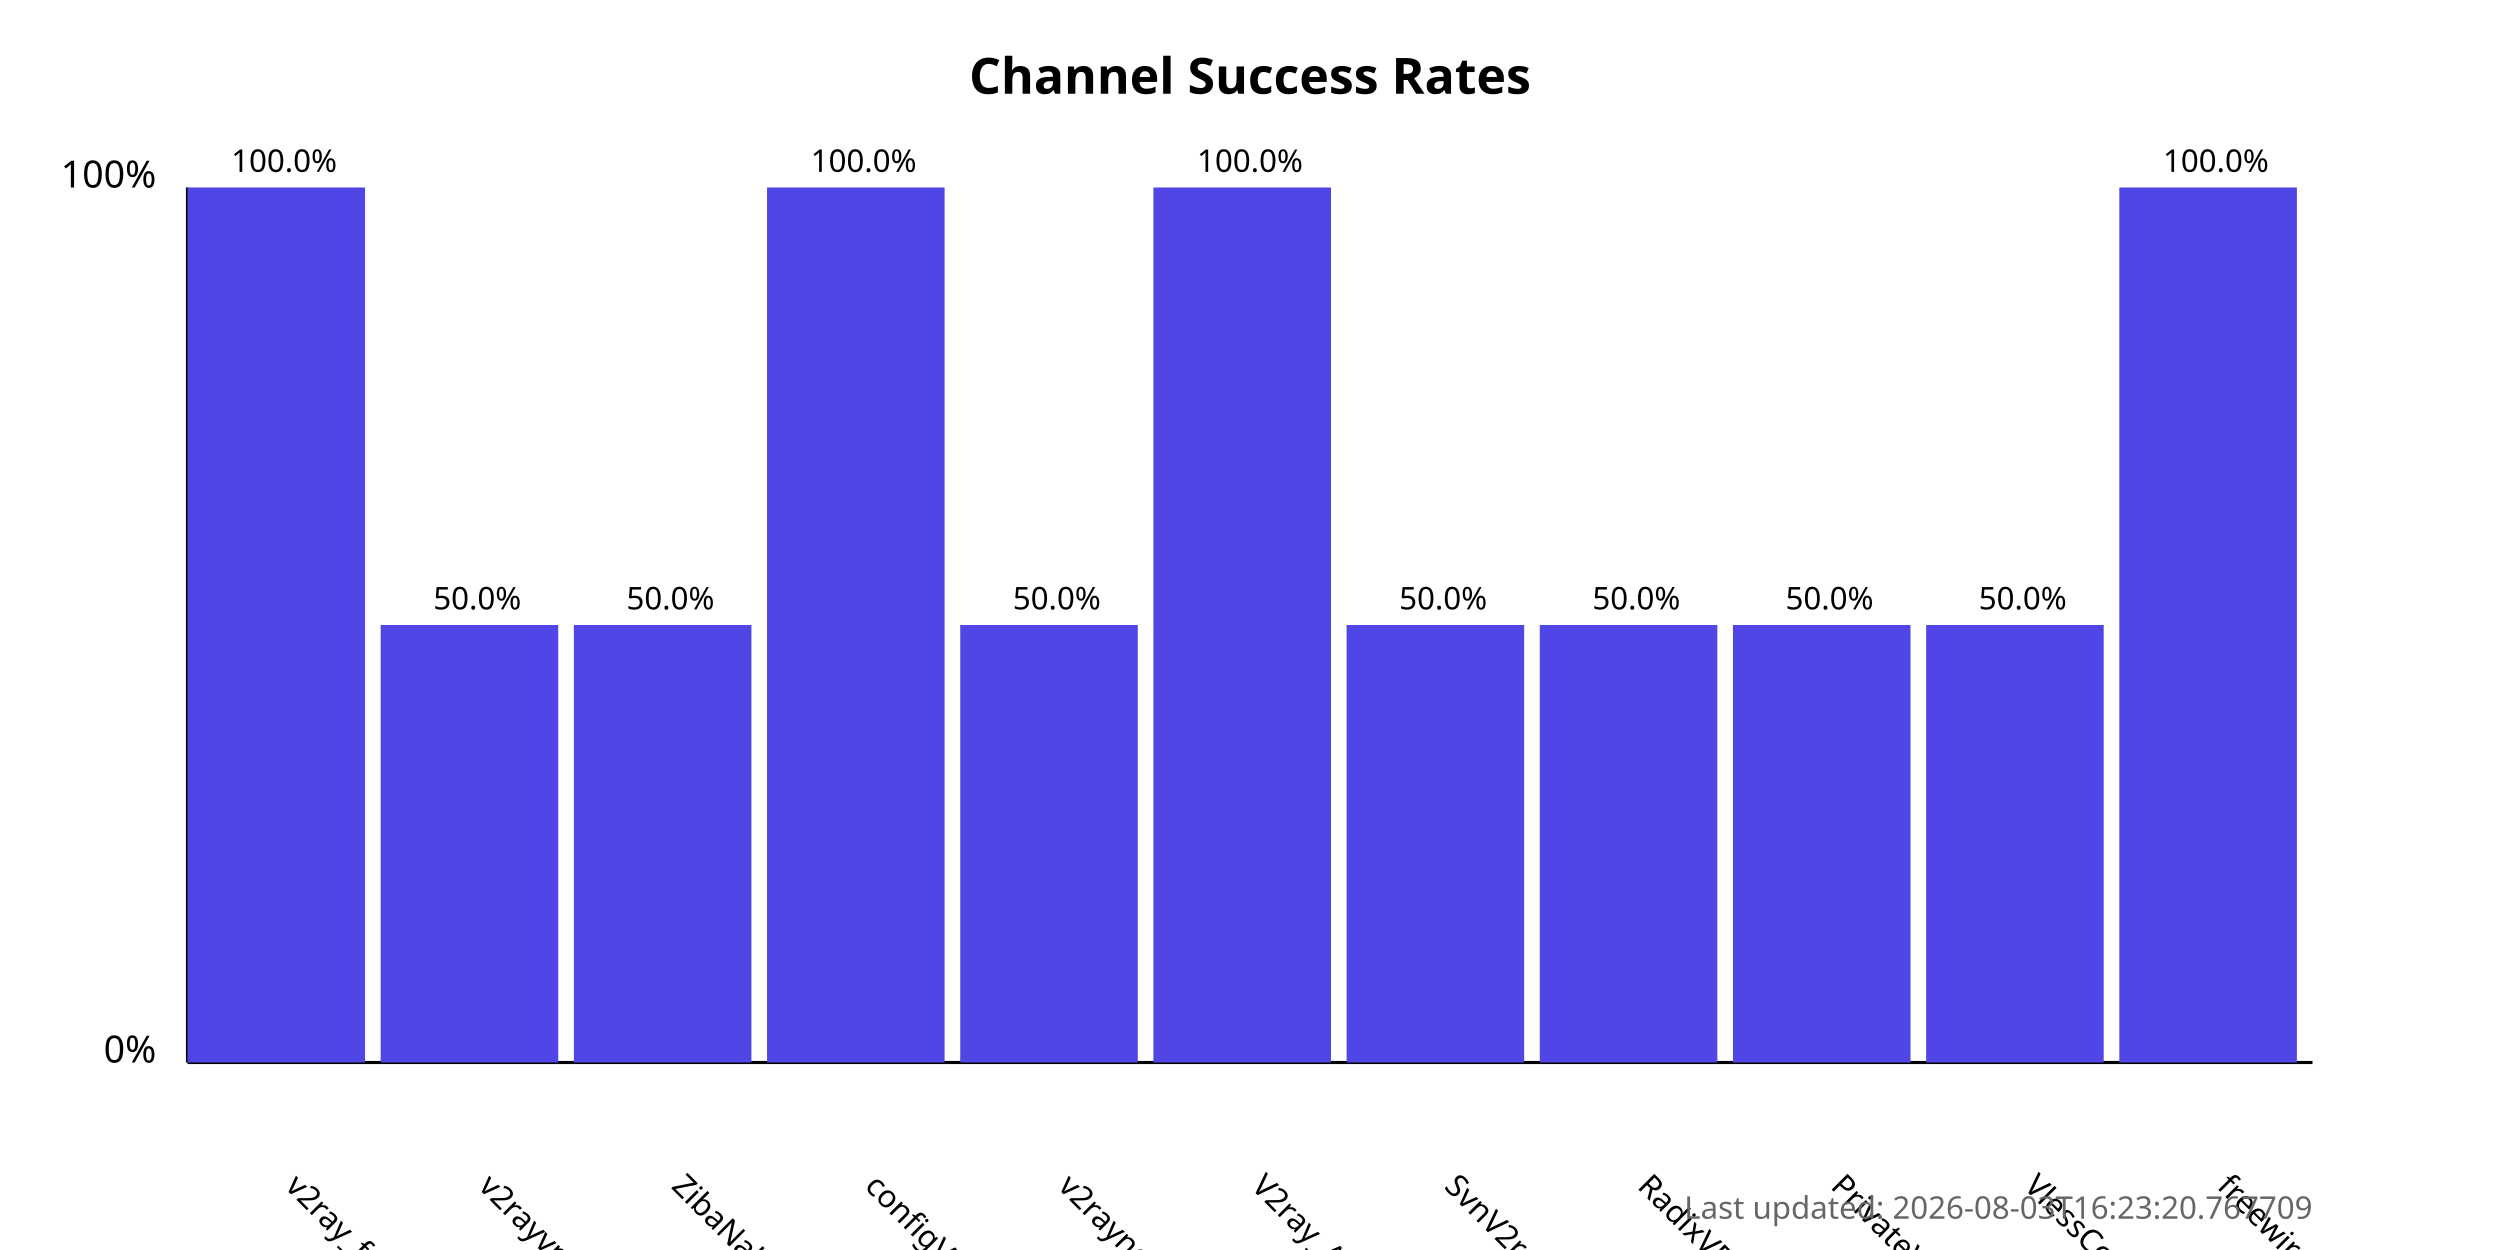
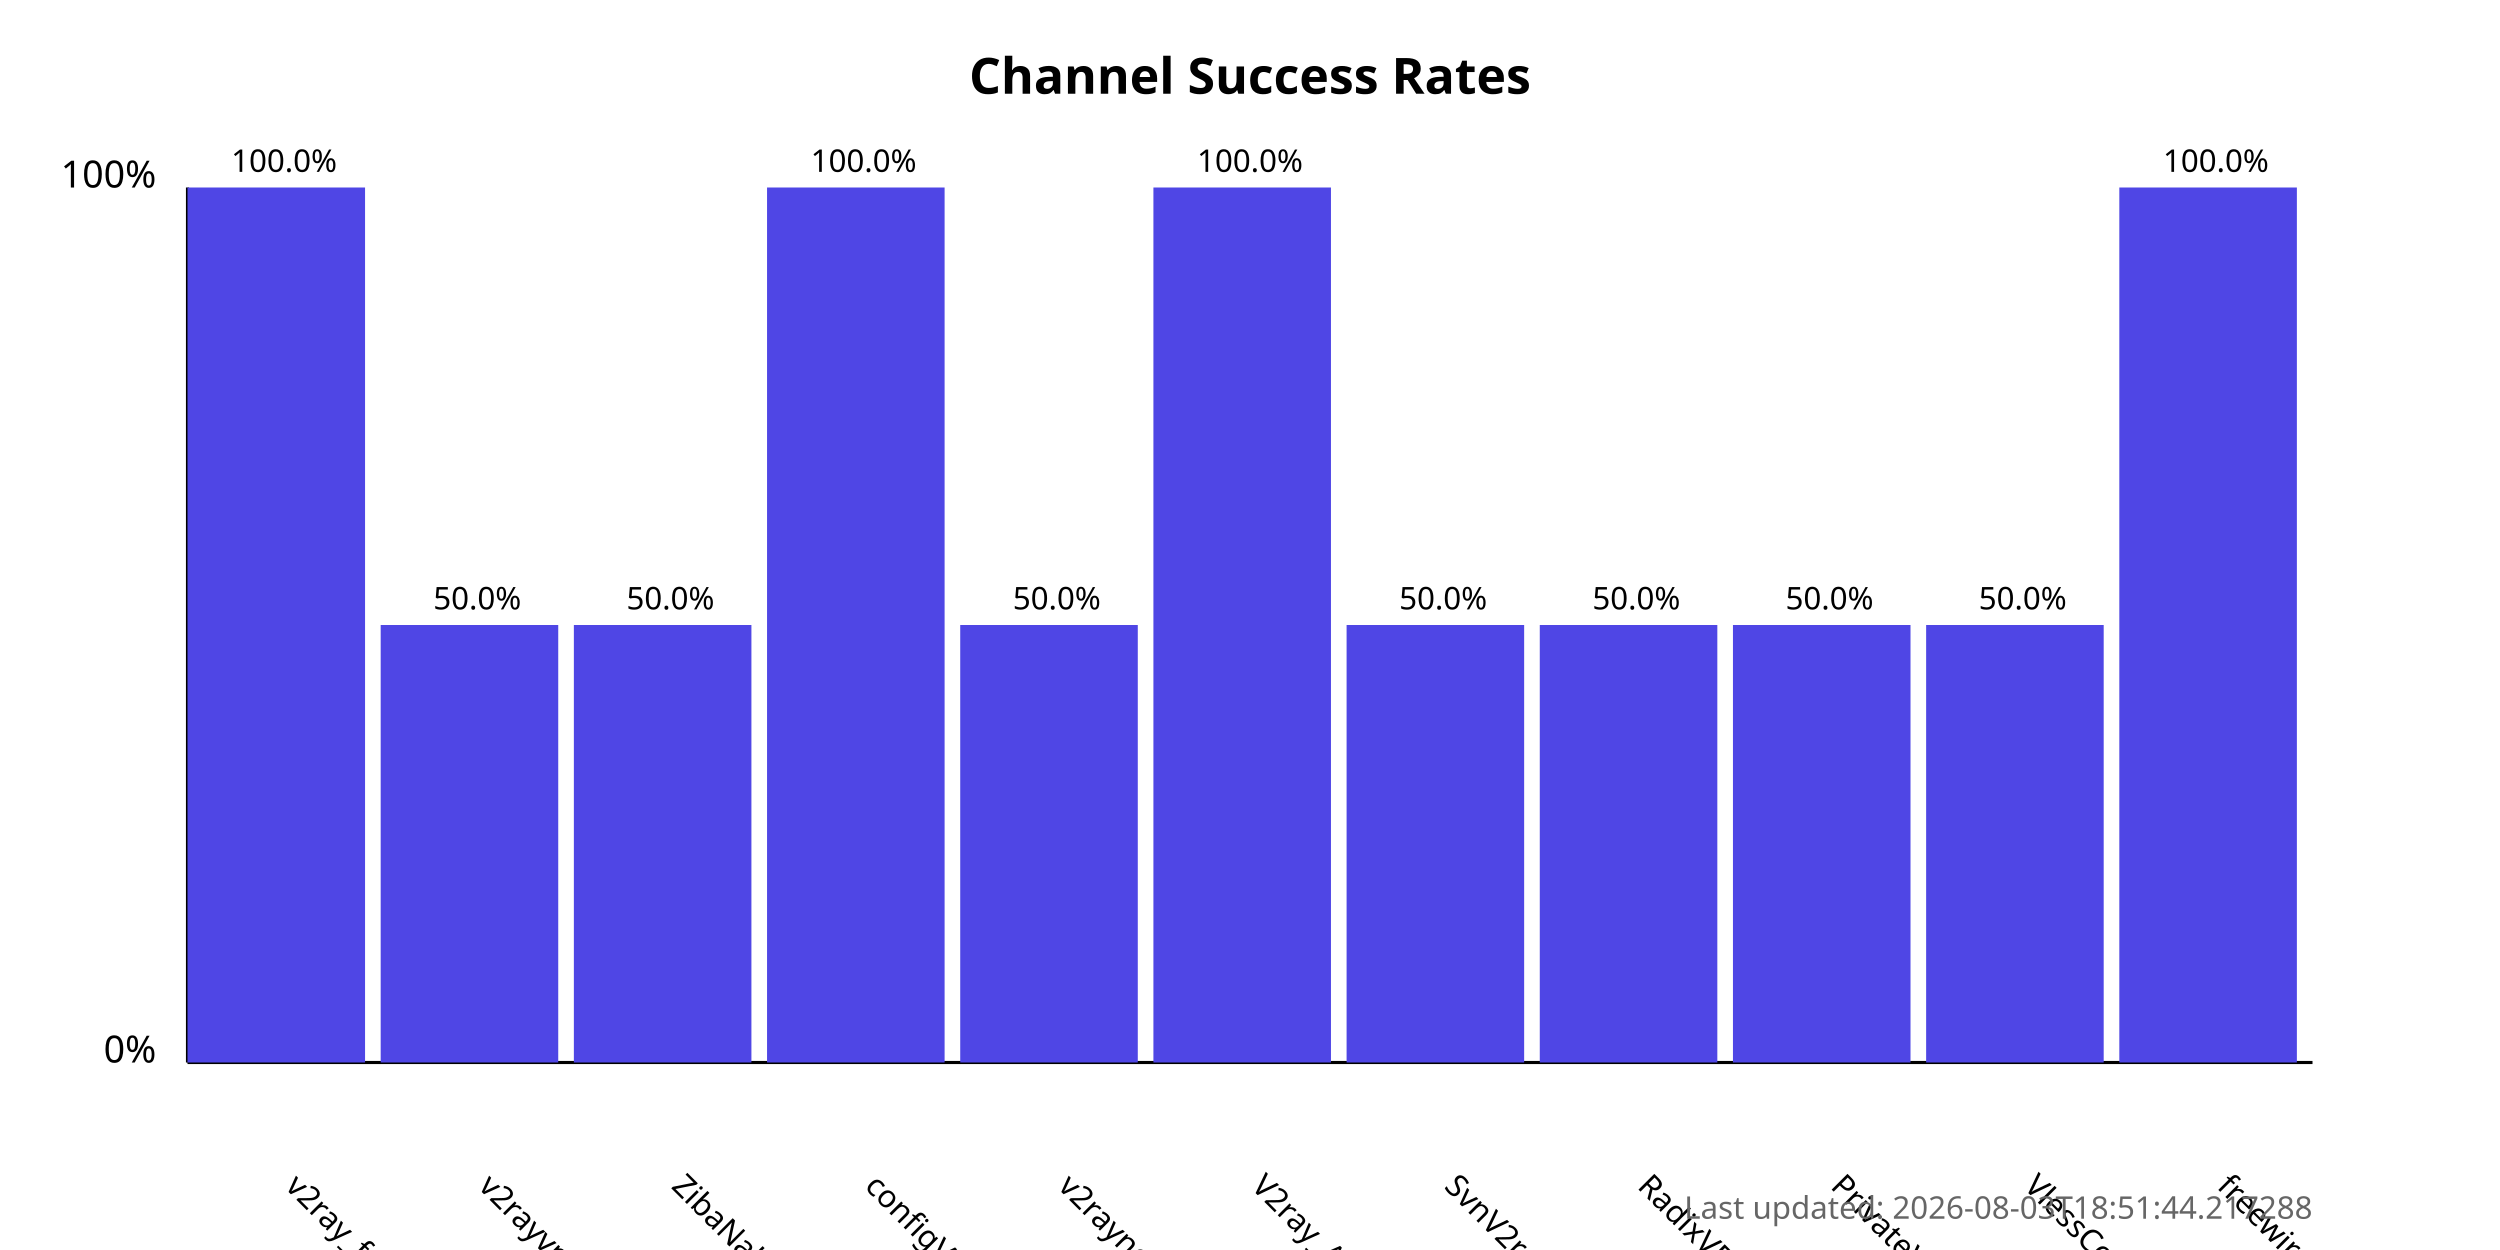
<svg xmlns="http://www.w3.org/2000/svg" width="800" height="400">
  <style>
            .chart-title { font: bold 16px sans-serif; }
            .axis-label { font: 12px sans-serif; }
            .tick-label { font: 10px sans-serif; }
            .bar { fill: #4f46e5; }
            .bar:hover { fill: #6366f1; }
            .timestamp { font: 10px sans-serif; fill: #666; }
        </style>
  <text x="400.0" y="30" text-anchor="middle" class="chart-title">
            Channel Success Rates
        </text>
  <line x1="60" y1="340" x2="60" y2="60" stroke="black" stroke-width="1" />
  <line x1="60" y1="340" x2="740" y2="340" stroke="black" stroke-width="1" />
  <text x="50" y="340" text-anchor="end" class="axis-label">0%</text>
  <text x="50" y="60" text-anchor="end" class="axis-label">100%</text>
  <g>
    <rect x="60" y="60.0" width="56.818" height="280.0" class="bar" />
    <text x="90.909" y="380" transform="rotate(45, 90.90909, 380)" text-anchor="start" class="tick-label">
                v2ray_free_conf
            </text>
    <text x="90.909" y="55.0" text-anchor="middle" class="tick-label">
                100.0%
            </text>
  </g>
  <g>
    <rect x="121.818" y="200.0" width="56.818" height="140.0" class="bar" />
    <text x="152.727" y="380" transform="rotate(45, 152.7273, 380)" text-anchor="start" class="tick-label">
                v2rayvpno
            </text>
    <text x="152.727" y="195.0" text-anchor="middle" class="tick-label">
                50.0%
            </text>
  </g>
  <g>
    <rect x="183.636" y="200.0" width="56.818" height="140.0" class="bar" />
    <text x="214.545" y="380" transform="rotate(45, 214.5455, 380)" text-anchor="start" class="tick-label">
                ZibaNabz
            </text>
    <text x="214.545" y="195.0" text-anchor="middle" class="tick-label">
                50.0%
            </text>
  </g>
  <g>
    <rect x="245.455" y="60.0" width="56.818" height="280.0" class="bar" />
    <text x="276.364" y="380" transform="rotate(45, 276.3636, 380)" text-anchor="start" class="tick-label">
                configV2rayForFree
            </text>
    <text x="276.364" y="55.0" text-anchor="middle" class="tick-label">
                100.0%
            </text>
  </g>
  <g>
    <rect x="307.273" y="200.0" width="56.818" height="140.0" class="bar" />
    <text x="338.182" y="380" transform="rotate(45, 338.1818, 380)" text-anchor="start" class="tick-label">
                v2rayngvpn
            </text>
    <text x="338.182" y="195.0" text-anchor="middle" class="tick-label">
                50.0%
            </text>
  </g>
  <g>
    <rect x="369.091" y="60.0" width="56.818" height="280.0" class="bar" />
    <text x="400.0" y="380" transform="rotate(45, 400.0, 380)" text-anchor="start" class="tick-label">
                V2ray_Alpha
            </text>
    <text x="400.0" y="55.0" text-anchor="middle" class="tick-label">
                100.0%
            </text>
  </g>
  <g>
    <rect x="430.909" y="200.0" width="56.818" height="140.0" class="bar" />
    <text x="461.818" y="380" transform="rotate(45, 461.8182, 380)" text-anchor="start" class="tick-label">
                SvnV2ray
            </text>
    <text x="461.818" y="195.0" text-anchor="middle" class="tick-label">
                50.0%
            </text>
  </g>
  <g>
    <rect x="492.727" y="200.0" width="56.818" height="140.0" class="bar" />
    <text x="523.636" y="380" transform="rotate(45, 523.6364, 380)" text-anchor="start" class="tick-label">
                RadixVPN
            </text>
    <text x="523.636" y="195.0" text-anchor="middle" class="tick-label">
                50.0%
            </text>
  </g>
  <g>
    <rect x="554.545" y="200.0" width="56.818" height="140.0" class="bar" />
    <text x="585.455" y="380" transform="rotate(45, 585.4545, 380)" text-anchor="start" class="tick-label">
                PrivateVPNs
            </text>
    <text x="585.455" y="195.0" text-anchor="middle" class="tick-label">
                50.0%
            </text>
  </g>
  <g>
    <rect x="616.364" y="200.0" width="56.818" height="140.0" class="bar" />
    <text x="647.273" y="380" transform="rotate(45, 647.2727, 380)" text-anchor="start" class="tick-label">
                VlessConfig
            </text>
    <text x="647.273" y="195.0" text-anchor="middle" class="tick-label">
                50.0%
            </text>
  </g>
  <g>
    <rect x="678.182" y="60.0" width="56.818" height="280.0" class="bar" />
    <text x="709.091" y="380" transform="rotate(45, 709.0909, 380)" text-anchor="start" class="tick-label">
                freewireguard
            </text>
    <text x="709.091" y="55.0" text-anchor="middle" class="tick-label">
                100.0%
            </text>
  </g>
  <text x="740" y="390" text-anchor="end" class="timestamp">
-             Last updated: 2026-08-03T16:23:20.767709
+             Last updated: 2026-08-03T18:51:44.217288
        </text>
</svg>
